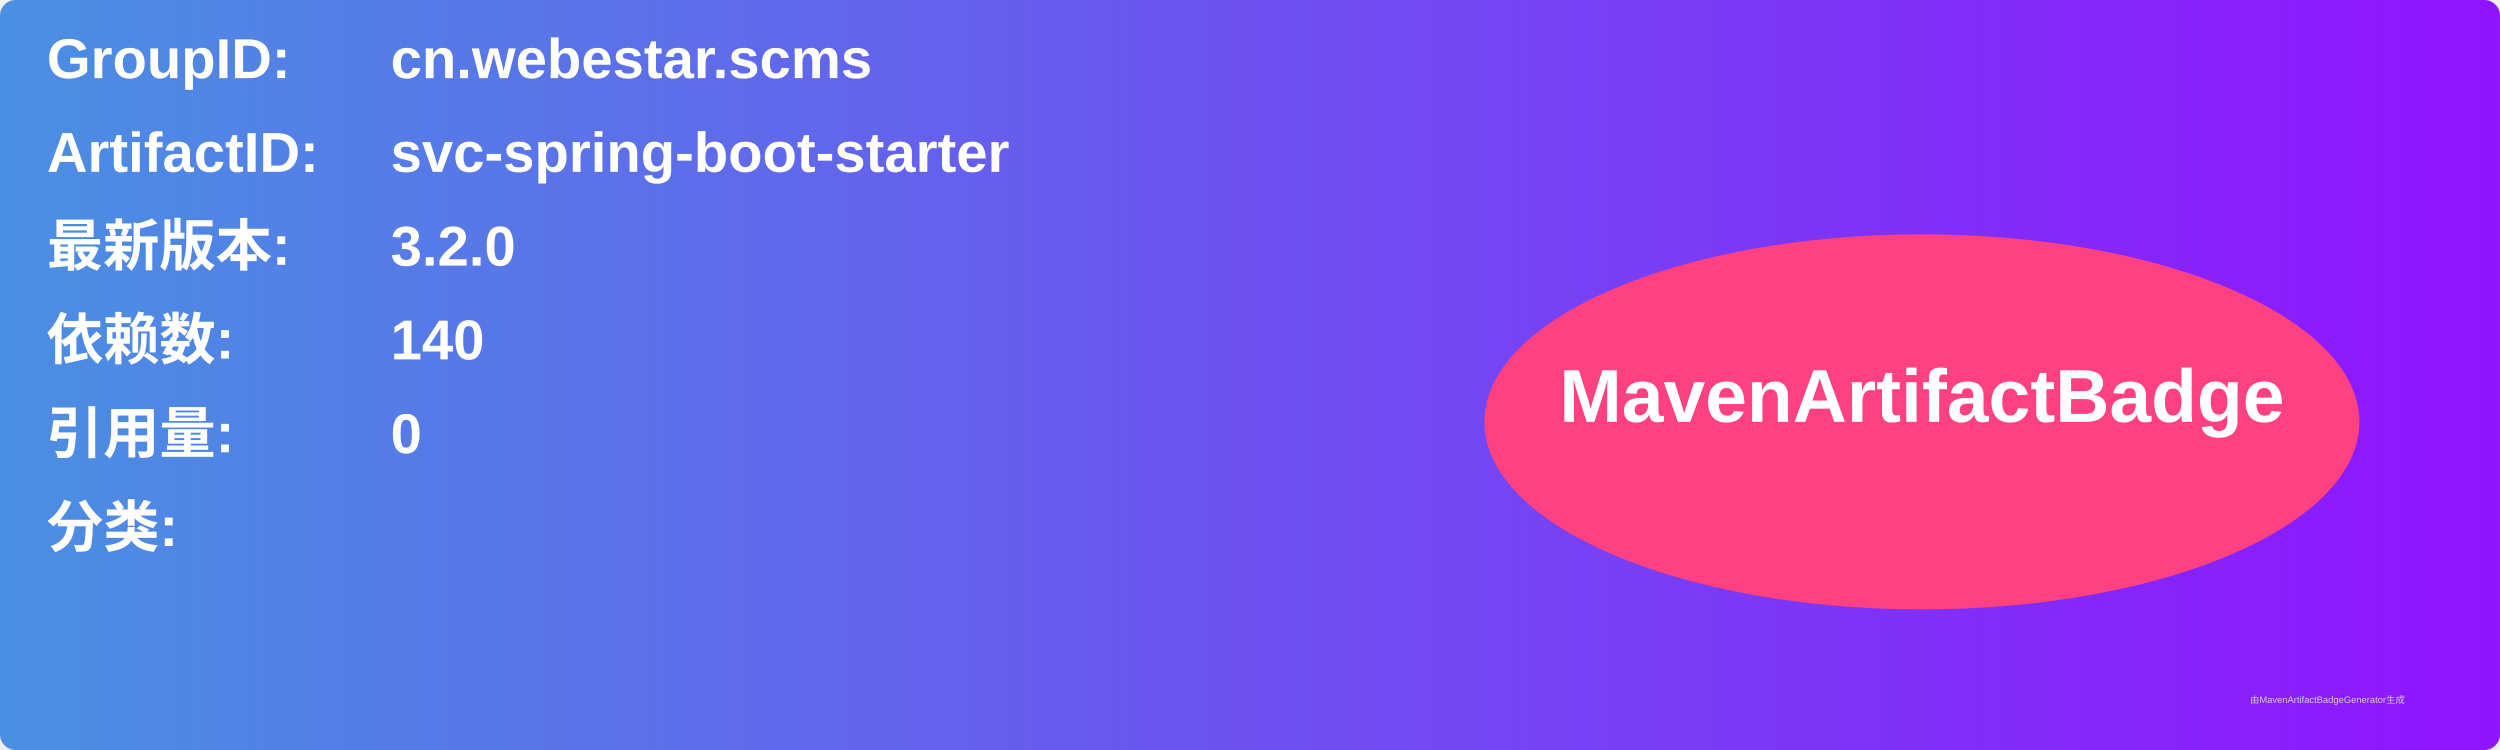
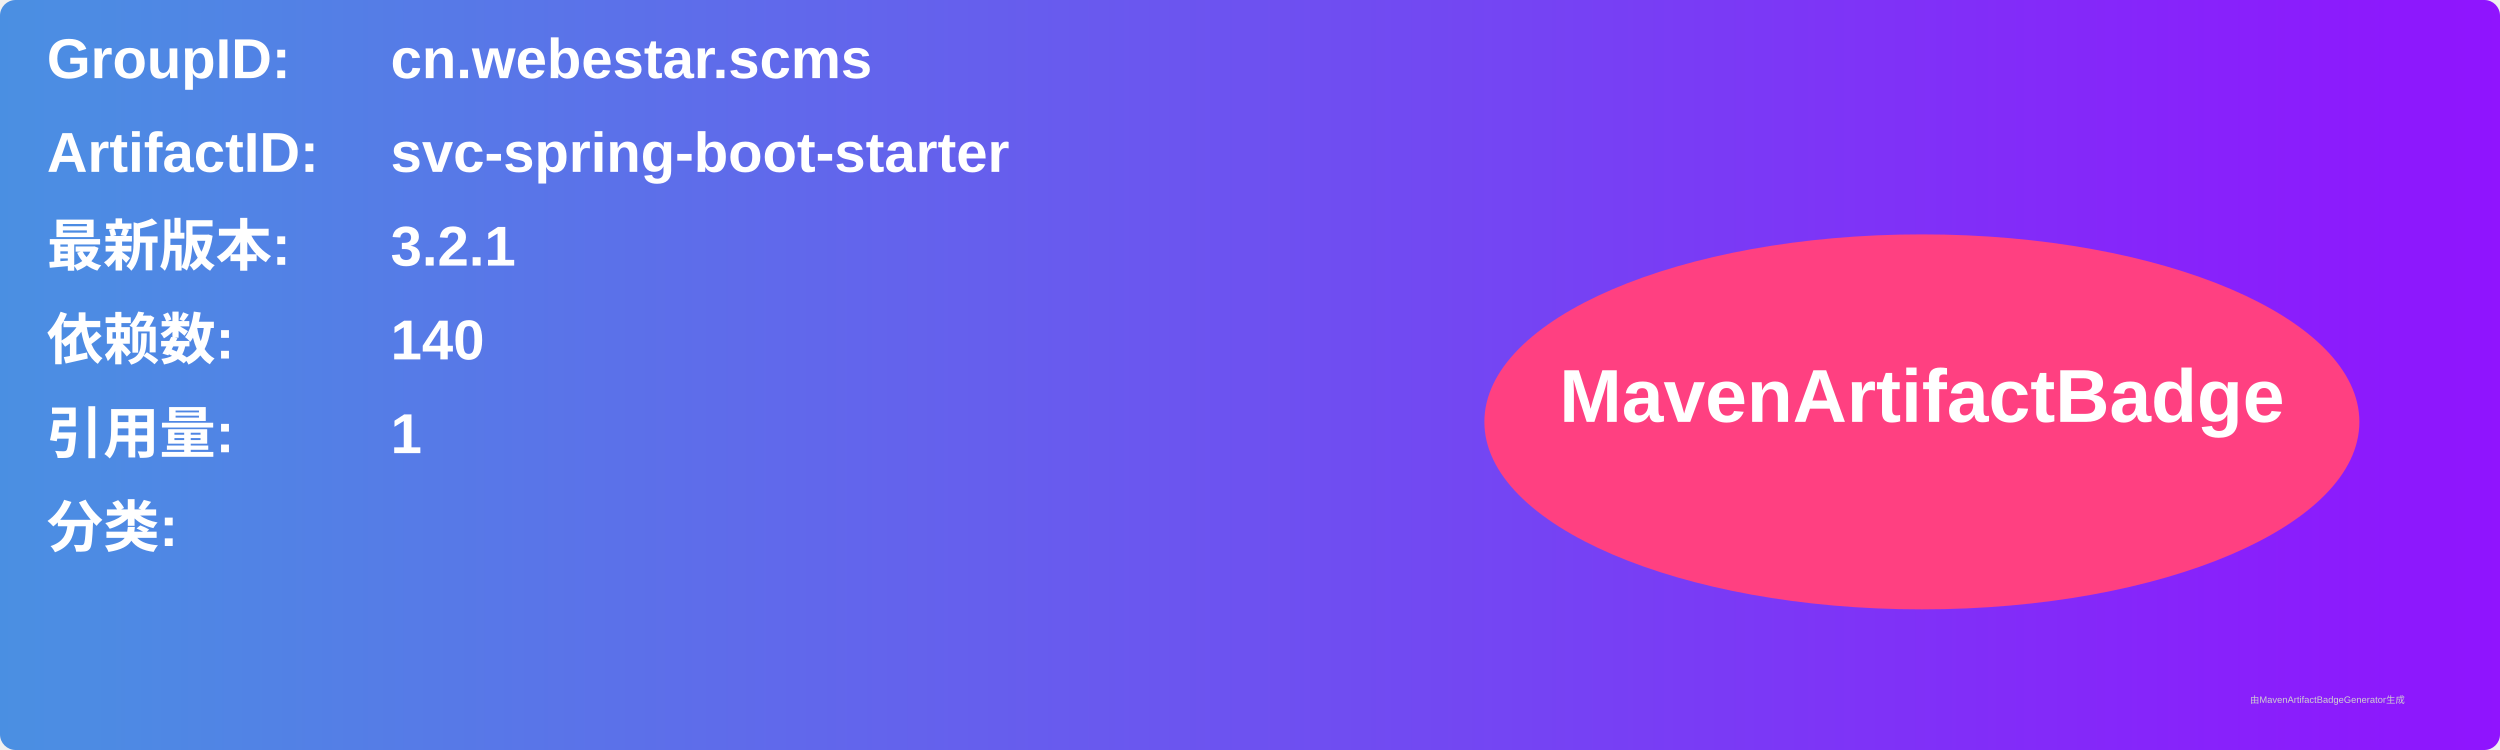
<svg xmlns="http://www.w3.org/2000/svg" width="800" height="240" viewBox="0 0 800 240">
  <linearGradient id="grad" x1="0%" y1="0%" x2="100%" y2="0%">
    <stop offset="0%" stop-color="#4a90e2" />
    <stop offset="100%" stop-color="#9013fe" />
  </linearGradient>
  <rect width="100%" height="100%" rx="5" ry="5" fill="url(#grad)" />
  <g transform="translate(15, 15)">
    <text x="0" y="10" font-family="Arial" font-size="18" fill="white" font-weight="bold" width="260">GroupID:</text>
    <text x="110" y="10" font-family="Arial" font-size="18" fill="white" font-weight="bold" width="460">cn.webestar.scms</text>
    <text x="0" y="40" font-family="Arial" font-size="18" fill="white" font-weight="bold" width="260">ArtifactID:</text>
    <text x="110" y="40" font-family="Arial" font-size="18" fill="white" font-weight="bold" width="460">svc-spring-boot-starter</text>
    <text x="0" y="70" font-family="Arial" font-size="18" fill="white" font-weight="bold">最新版本:</text>
    <text x="110" y="70" font-family="Arial" font-size="18" fill="white" font-weight="bold">
-       <tspan font-weight="bold">3.2.0</tspan>
+       <tspan font-weight="bold">3.2.1</tspan>
    </text>
    <text x="0" y="100" font-family="Arial" font-size="18" fill="white" font-weight="bold">依赖数: </text>
    <text x="110" y="100" font-family="Arial" font-size="18" fill="white">
      <tspan font-weight="bold">140</tspan>
    </text>
    <text x="0" y="130" font-family="Arial" font-size="18" fill="white" font-weight="bold">引用量: </text>
    <text x="110" y="130" font-family="Arial" font-size="18" fill="white">
-       <tspan font-weight="bold">0</tspan>
+       <tspan font-weight="bold">1</tspan>
    </text>
    <text x="0" y="160" font-family="Arial" font-size="18" fill="white" font-weight="bold">分类:</text>
    <text x="10" y="190" font-family="Arial" font-size="10" fill="white">
      <tspan font-weight="bold" />
    </text>
    <ellipse cx="600" cy="120" rx="140" ry="60" fill="#ff4081" />
    <text x="600" y="120" text-anchor="middle" font-family="Arial" font-size="24" fill="white" font-weight="bold">MavenArtifactBadge</text>
  </g>
  <text x="720" y="225" font-family="Arial" font-size="3" fill="#d0d0d0">由MavenArtifactBadgeGenerator生成</text>
</svg>
